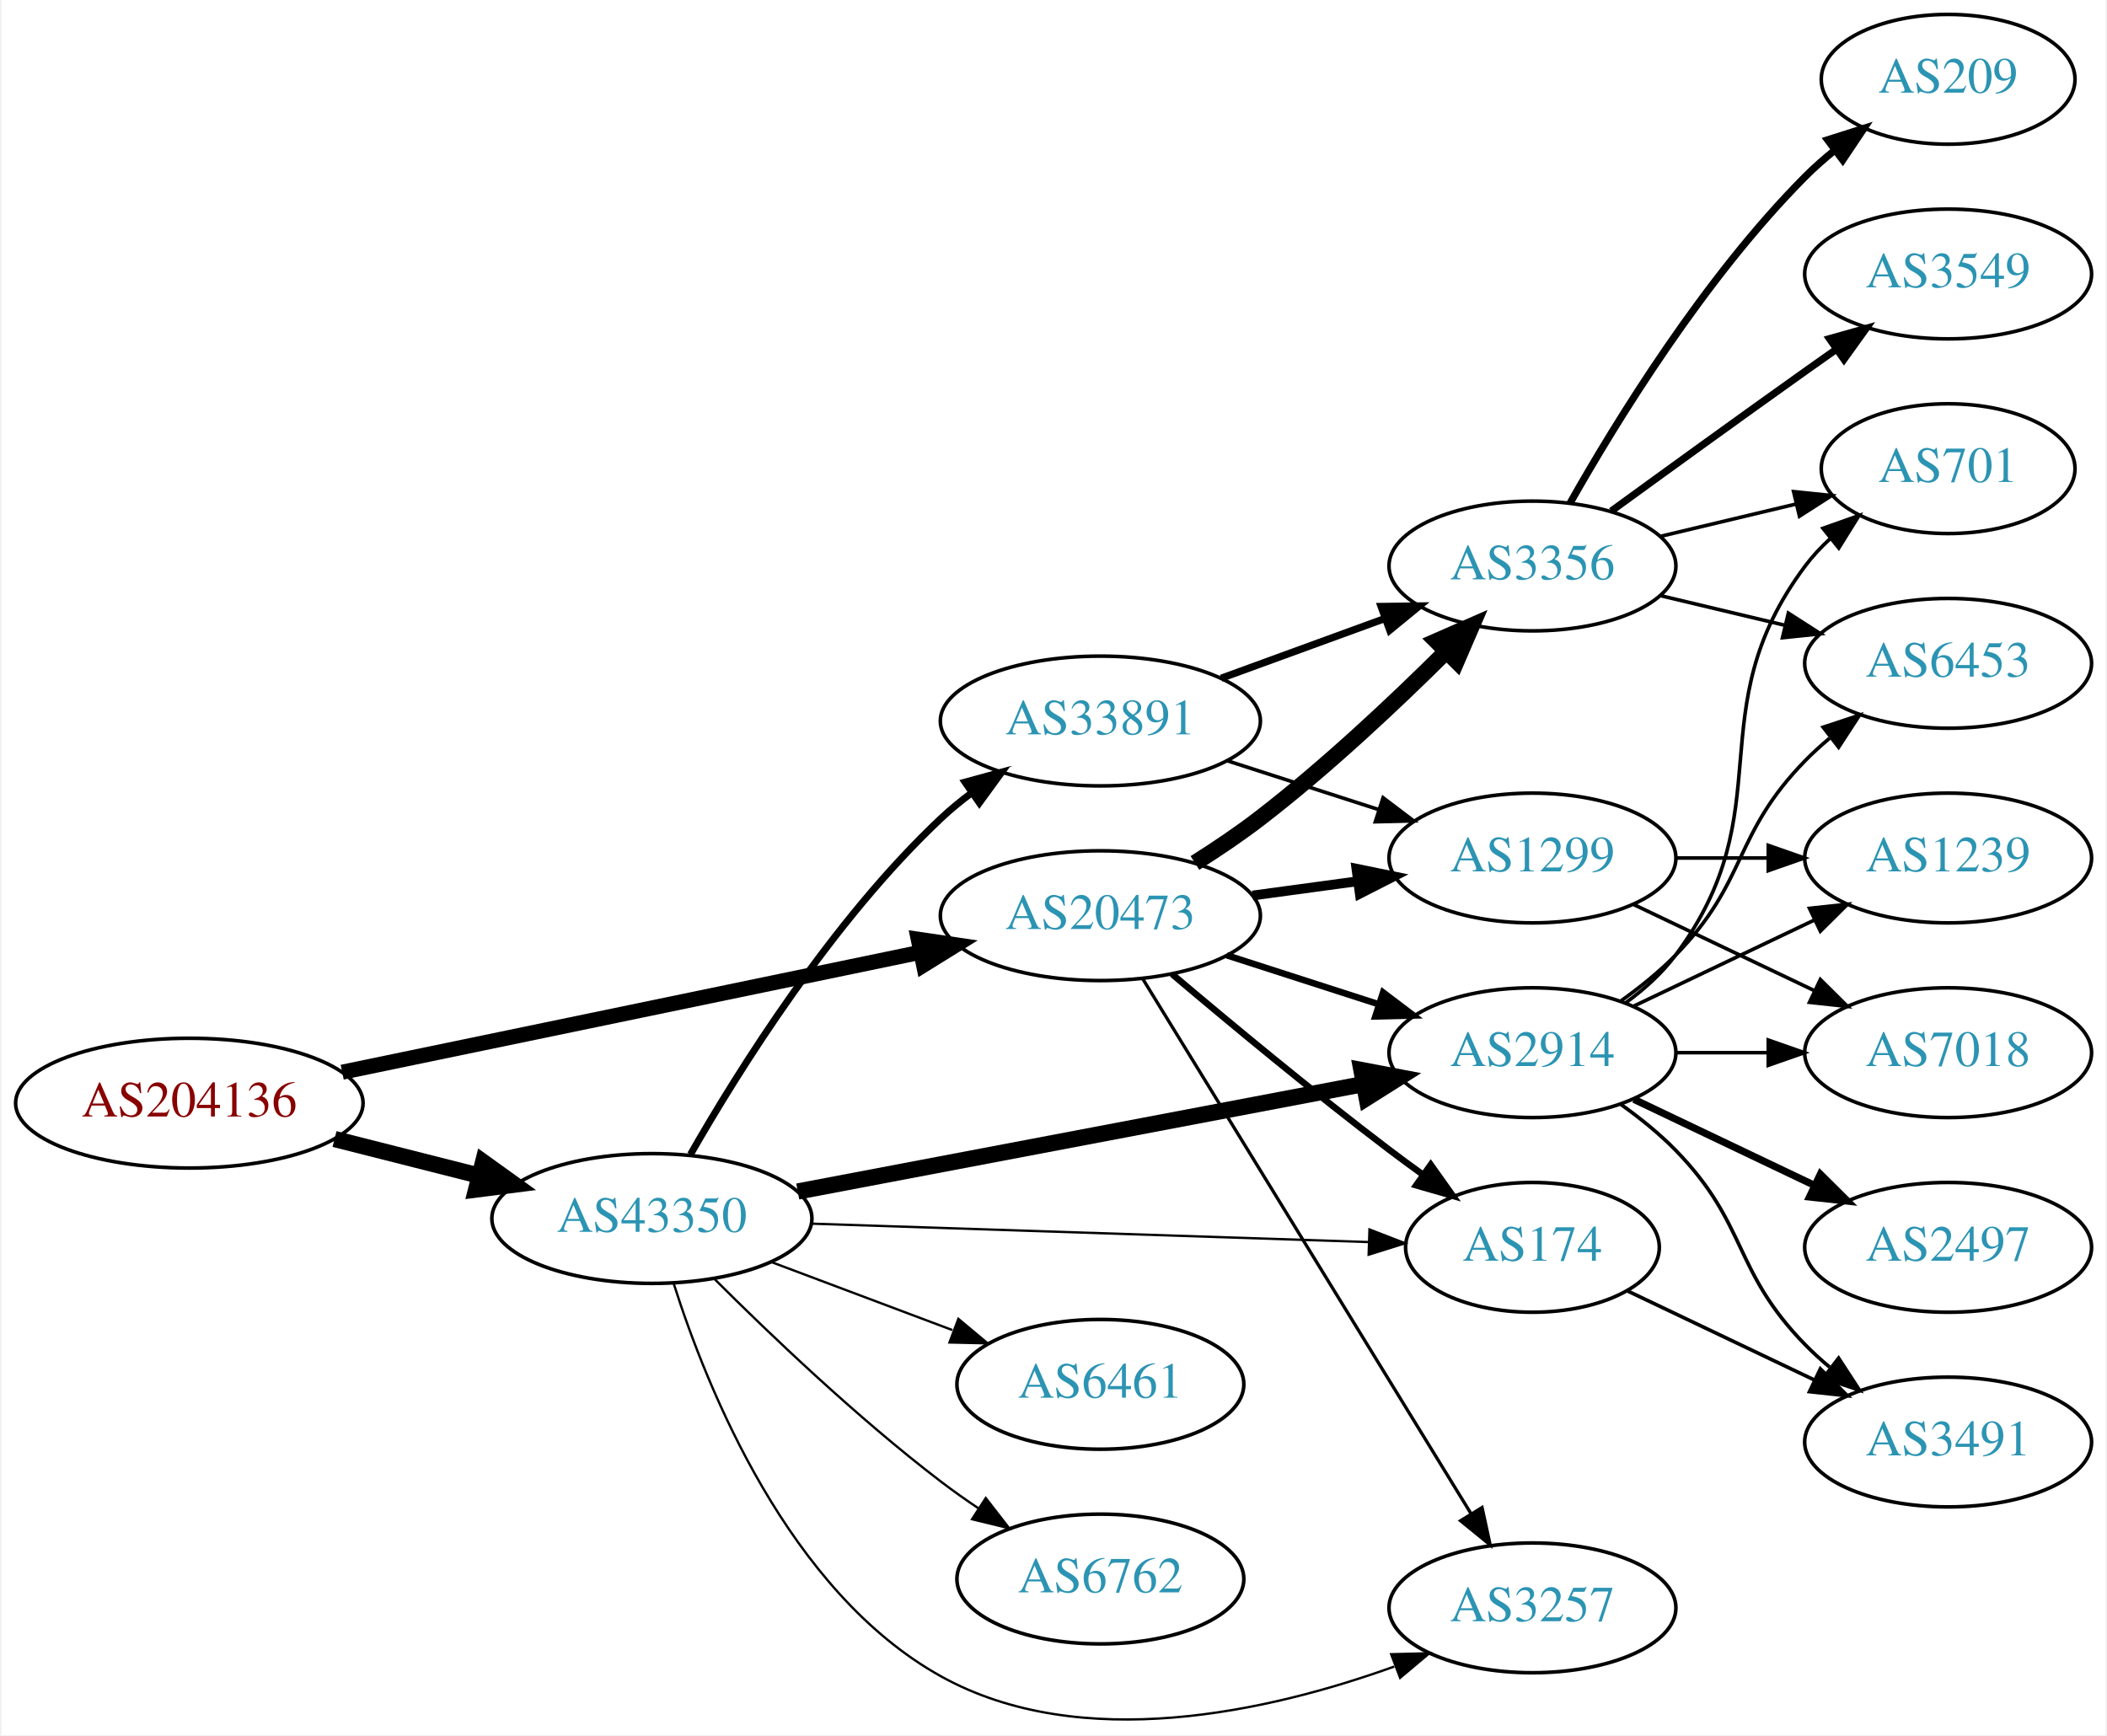
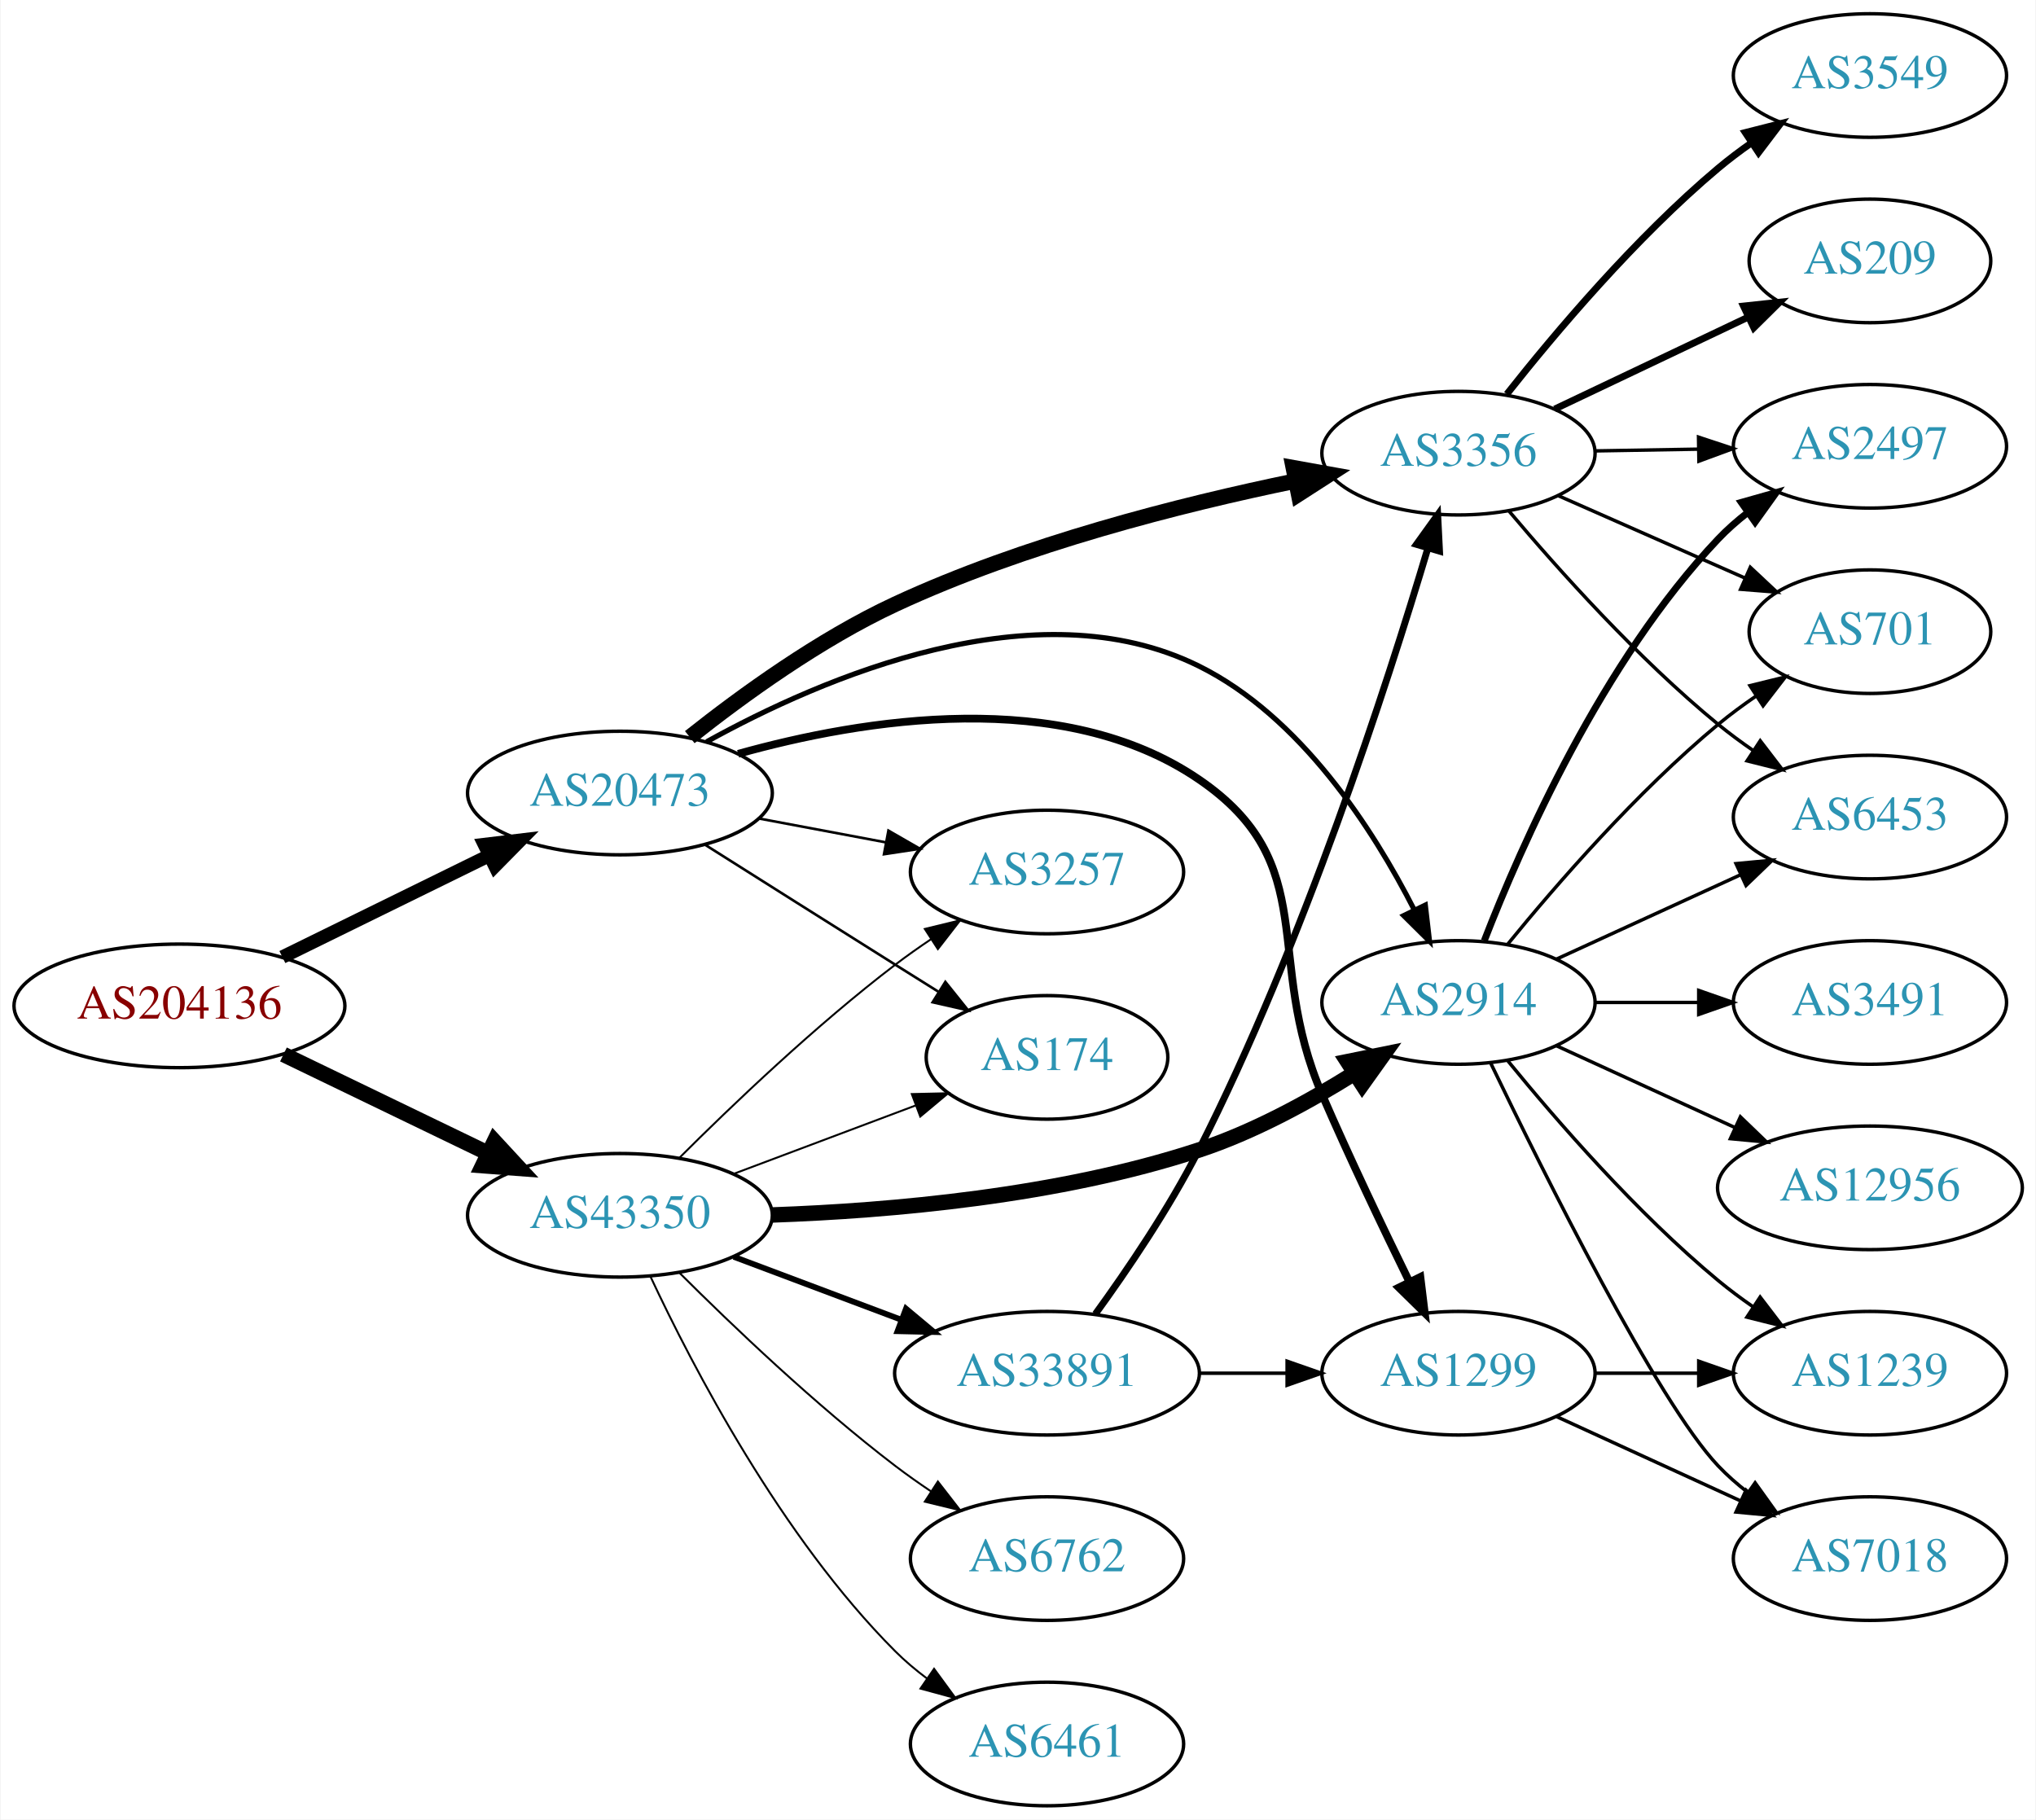
- <svg xmlns="http://www.w3.org/2000/svg" xmlns:xlink="http://www.w3.org/1999/xlink" width="584pt" height="481pt" viewBox="0.00 0.00 583.56 481.33">
-   <g id="graph0" class="graph" transform="scale(1 1) rotate(0) translate(4 477.33)">
-     <polygon fill="white" stroke="none" points="-4,4 -4,-477.33 579.562,-477.33 579.562,4 -4,4" />
+ <svg xmlns="http://www.w3.org/2000/svg" xmlns:xlink="http://www.w3.org/1999/xlink" width="593pt" height="530pt" viewBox="0.00 0.00 592.66 530.00">
+   <g id="graph0" class="graph" transform="scale(1 1) rotate(0) translate(4 526)">
+     <polygon fill="white" stroke="none" points="-4,4 -4,-526 588.661,-526 588.661,4 -4,4" />
    <g id="node1" class="node">
      <g id="a_node1">
        <a xlink:href="/asn/204136" xlink:title="AS204136 ~ SILENT-GHOST-AS [AT]">
-           <ellipse fill="#ffffff" stroke="black" cx="48.096" cy="-171.33" rx="48.192" ry="18" />
-           <text text-anchor="middle" x="48.096" y="-167.63" font-family="Times,serif" font-size="14.00" fill="#880000">AS204136</text>
+           <ellipse fill="#ffffff" stroke="black" cx="48.096" cy="-233" rx="48.192" ry="18" />
+           <text text-anchor="middle" x="48.096" y="-229.3" font-family="Times,serif" font-size="14.00" fill="#880000">AS204136</text>
        </a>
      </g>
    </g>
    <g id="node2" class="node">
      <g id="a_node2">
        <a xlink:href="/asn/20473" xlink:title="AS20473 ~ Choopa, LLC [US]">
-           <ellipse fill="#ffffff" stroke="black" cx="300.78" cy="-223.33" rx="44.393" ry="18" />
-           <text text-anchor="middle" x="300.78" y="-219.63" font-family="Times,serif" font-size="14.00" fill="#2c94b3">AS20473</text>
+           <ellipse fill="#ffffff" stroke="black" cx="176.388" cy="-295" rx="44.393" ry="18" />
+           <text text-anchor="middle" x="176.388" y="-291.3" font-family="Times,serif" font-size="14.00" fill="#2c94b3">AS20473</text>
        </a>
      </g>
    </g>
    <g id="edge1" class="edge">
-       <path fill="none" stroke="black" stroke-width="4.179" d="M90.491,-179.917C134.541,-189.054 204.192,-203.502 250.906,-213.192" />
-       <polygon fill="black" stroke="black" stroke-width="4.179" points="250.265,-216.793 260.8,-215.244 251.751,-209.633 250.265,-216.793" />
+       <path fill="none" stroke="black" stroke-width="3.9" d="M78.07,-247.224C95.968,-256.011 119.109,-267.371 138.334,-276.809" />
+       <polygon fill="black" stroke="black" stroke-width="3.9" points="136.898,-280.003 147.417,-281.268 139.983,-273.72 136.898,-280.003" />
    </g>
    <g id="node3" class="node">
      <g id="a_node3">
        <a xlink:href="/asn/43350" xlink:title="AS43350 ~ NForce Entertainment B.V. [NL]">
-           <ellipse fill="#ffffff" stroke="black" cx="176.388" cy="-139.33" rx="44.393" ry="18" />
-           <text text-anchor="middle" x="176.388" y="-135.63" font-family="Times,serif" font-size="14.00" fill="#2c94b3">AS43350</text>
+           <ellipse fill="#ffffff" stroke="black" cx="176.388" cy="-172" rx="44.393" ry="18" />
+           <text text-anchor="middle" x="176.388" y="-168.3" font-family="Times,serif" font-size="14.00" fill="#2c94b3">AS43350</text>
        </a>
      </g>
    </g>
    <g id="edge2" class="edge">
-       <path fill="none" stroke="black" stroke-width="4.5" d="M88.363,-161.38C101.057,-158.164 115.261,-154.565 128.453,-151.222" />
-       <polygon fill="black" stroke="black" stroke-width="4.5" points="129.575,-155 138.301,-148.727 127.64,-147.366 129.575,-155" />
+       <path fill="none" stroke="black" stroke-width="4.5" d="M78.387,-218.852C96.171,-210.262 119.042,-199.216 138.108,-190.006" />
+       <polygon fill="black" stroke="black" stroke-width="4.5" points="139.832,-193.547 147.124,-185.652 136.407,-186.455 139.832,-193.547" />
    </g>
    <g id="node4" class="node">
      <g id="a_node4">
        <a xlink:href="/asn/3356" xlink:title="AS3356 ~ Level 3 Parent, LLC [US]">
-           <ellipse fill="#ffffff" stroke="black" cx="420.622" cy="-320.33" rx="39.794" ry="18" />
-           <text text-anchor="middle" x="420.622" y="-316.63" font-family="Times,serif" font-size="14.00" fill="#2c94b3">AS3356</text>
+           <ellipse fill="#ffffff" stroke="black" cx="420.622" cy="-394" rx="39.794" ry="18" />
+           <text text-anchor="middle" x="420.622" y="-390.3" font-family="Times,serif" font-size="14.00" fill="#2c94b3">AS3356</text>
        </a>
      </g>
    </g>
    <g id="edge3" class="edge">
-       <path fill="none" stroke="black" stroke-width="4.5" d="M327.007,-237.949C333.048,-241.76 339.369,-246.015 344.976,-250.33 363.27,-264.41 382.224,-282.23 396.455,-296.367" />
-       <polygon fill="black" stroke="black" stroke-width="4.5" points="393.997,-299.48 403.841,-303.795 399.581,-293.927 393.997,-299.48" />
+       <path fill="none" stroke="black" stroke-width="4.5" d="M196.73,-311.281C212.09,-323.479 234.575,-339.765 256.584,-350 294.046,-367.422 339.669,-378.996 373.116,-385.882" />
+       <polygon fill="black" stroke="black" stroke-width="4.5" points="372.505,-389.775 383.082,-387.869 374.045,-382.052 372.505,-389.775" />
    </g>
    <g id="node5" class="node">
      <g id="a_node5">
-         <a xlink:href="/asn/2914" xlink:title="AS2914 ~ NTT America, Inc. [US]">
-           <ellipse fill="#ffffff" stroke="black" cx="420.622" cy="-185.33" rx="39.794" ry="18" />
-           <text text-anchor="middle" x="420.622" y="-181.63" font-family="Times,serif" font-size="14.00" fill="#2c94b3">AS2914</text>
+         <a xlink:href="/asn/174" xlink:title="AS174 ~ Cogent Communications [US]">
+           <ellipse fill="#ffffff" stroke="black" cx="300.78" cy="-218" rx="35.194" ry="18" />
+           <text text-anchor="middle" x="300.78" y="-214.3" font-family="Times,serif" font-size="14.00" fill="#2c94b3">AS174</text>
        </a>
      </g>
    </g>
    <g id="edge4" class="edge">
-       <path fill="none" stroke="black" stroke-width="1.8" d="M335.865,-212.339C348.992,-208.105 364.133,-203.223 377.901,-198.783" />
-       <polygon fill="black" stroke="black" stroke-width="1.8" points="379.192,-202.045 387.635,-195.644 377.044,-195.382 379.192,-202.045" />
+       <path fill="none" stroke="black" stroke-width="0.75" d="M201.283,-279.875C216.988,-269.943 237.996,-256.677 256.584,-245 260.674,-242.43 264.986,-239.728 269.238,-237.066" />
+       <polygon fill="black" stroke="black" stroke-width="0.75" points="271.17,-239.986 277.793,-231.716 267.458,-234.051 271.17,-239.986" />
    </g>
    <g id="node6" class="node">
      <g id="a_node6">
-         <a xlink:href="/asn/3257" xlink:title="AS3257 ~ GTT [DE]">
-           <ellipse fill="#ffffff" stroke="black" cx="420.622" cy="-31.33" rx="39.794" ry="18" />
-           <text text-anchor="middle" x="420.622" y="-27.63" font-family="Times,serif" font-size="14.00" fill="#2c94b3">AS3257</text>
+         <a xlink:href="/asn/2914" xlink:title="AS2914 ~ NTT America, Inc. [US]">
+           <ellipse fill="#ffffff" stroke="black" cx="420.622" cy="-234" rx="39.794" ry="18" />
+           <text text-anchor="middle" x="420.622" y="-230.3" font-family="Times,serif" font-size="14.00" fill="#2c94b3">AS2914</text>
        </a>
      </g>
    </g>
    <g id="edge5" class="edge">
-       <path fill="none" stroke="black" stroke-width="0.9" d="M312.445,-205.952C333.207,-172.125 379.153,-97.266 403.597,-57.439" />
-       <polygon fill="black" stroke="black" stroke-width="0.9" points="406.648,-59.16 408.896,-48.806 400.682,-55.498 406.648,-59.16" />
+       <path fill="none" stroke="black" stroke-width="1.5" d="M201.629,-309.926C235.344,-328.61 297.584,-355.476 344.976,-332 374.622,-317.315 395.695,-284.595 407.732,-260.998" />
+       <polygon fill="black" stroke="black" stroke-width="1.5" points="410.962,-262.358 412.191,-251.834 404.668,-259.295 410.962,-262.358" />
    </g>
    <g id="node7" class="node">
      <g id="a_node7">
-         <a xlink:href="/asn/1299" xlink:title="AS1299 ~ Telia Carrier [EU]">
-           <ellipse fill="#ffffff" stroke="black" cx="420.622" cy="-239.33" rx="39.794" ry="18" />
-           <text text-anchor="middle" x="420.622" y="-235.63" font-family="Times,serif" font-size="14.00" fill="#2c94b3">AS1299</text>
+         <a xlink:href="/asn/3257" xlink:title="AS3257 ~ GTT [DE]">
+           <ellipse fill="#ffffff" stroke="black" cx="300.78" cy="-272" rx="39.794" ry="18" />
+           <text text-anchor="middle" x="300.78" y="-268.3" font-family="Times,serif" font-size="14.00" fill="#2c94b3">AS3257</text>
        </a>
      </g>
    </g>
    <g id="edge6" class="edge">
-       <path fill="none" stroke="black" stroke-width="2.7" d="M342.995,-228.926C352.354,-230.196 362.369,-231.556 371.97,-232.86" />
-       <polygon fill="black" stroke="black" stroke-width="2.7" points="371.794,-236.368 382.174,-234.245 372.736,-229.432 371.794,-236.368" />
+       <path fill="none" stroke="black" stroke-width="0.75" d="M216.787,-287.596C228.579,-285.38 241.614,-282.931 253.791,-280.642" />
+       <polygon fill="black" stroke="black" stroke-width="0.75" points="254.59,-284.053 263.772,-278.767 253.297,-277.174 254.59,-284.053" />
    </g>
    <g id="node8" class="node">
      <g id="a_node8">
-         <a xlink:href="/asn/174" xlink:title="AS174 ~ Cogent Communications [US]">
-           <ellipse fill="#ffffff" stroke="black" cx="420.622" cy="-131.33" rx="35.194" ry="18" />
-           <text text-anchor="middle" x="420.622" y="-127.63" font-family="Times,serif" font-size="14.00" fill="#2c94b3">AS174</text>
+         <a xlink:href="/asn/1299" xlink:title="AS1299 ~ Telia Carrier [EU]">
+           <ellipse fill="#ffffff" stroke="black" cx="420.622" cy="-126" rx="39.794" ry="18" />
+           <text text-anchor="middle" x="420.622" y="-122.3" font-family="Times,serif" font-size="14.00" fill="#2c94b3">AS1299</text>
        </a>
      </g>
    </g>
    <g id="edge7" class="edge">
-       <path fill="none" stroke="black" stroke-width="1.8" d="M320.65,-207.146C336.491,-193.731 359.854,-174.338 380.976,-158.33 383.956,-156.071 387.103,-153.759 390.263,-151.484" />
-       <polygon fill="black" stroke="black" stroke-width="1.8" points="392.415,-154.248 398.551,-145.611 388.368,-148.537 392.415,-154.248" />
-     </g>
-     <g id="edge21" class="edge">
-       <path fill="none" stroke="black" stroke-width="4.5" d="M216.846,-146.823C259.845,-154.988 328.548,-168.035 373.876,-176.643" />
-       <polygon fill="black" stroke="black" stroke-width="4.5" points="373.179,-180.518 383.738,-178.515 374.648,-172.781 373.179,-180.518" />
-     </g>
-     <g id="edge26" class="edge">
-       <path fill="none" stroke="black" stroke-width="0.643" d="M182.434,-121.296C191.665,-92.197 214.323,-35.781 256.584,-12.33 295.478,9.253 347.556,-2.547 382.28,-15.045" />
-       <polygon fill="black" stroke="black" stroke-width="0.643" points="381.435,-18.468 392.027,-18.735 383.914,-11.921 381.435,-18.468" />
-     </g>
-     <g id="edge23" class="edge">
-       <path fill="none" stroke="black" stroke-width="0.643" d="M220.694,-137.9C264.285,-136.46 331.195,-134.25 375.184,-132.797" />
-       <polygon fill="black" stroke="black" stroke-width="0.643" points="375.419,-136.292 385.298,-132.463 375.187,-129.295 375.419,-136.292" />
-     </g>
-     <g id="node17" class="node">
-       <g id="a_node17">
-         <a xlink:href="/asn/6461" xlink:title="AS6461 ~ Zayo Bandwidth [US]">
-           <ellipse fill="#ffffff" stroke="black" cx="300.78" cy="-93.33" rx="39.794" ry="18" />
-           <text text-anchor="middle" x="300.78" y="-89.63" font-family="Times,serif" font-size="14.00" fill="#2c94b3">AS6461</text>
-         </a>
-       </g>
+       <path fill="none" stroke="black" stroke-width="2.25" d="M210.826,-306.419C247.158,-316.584 305.313,-326.071 344.976,-299 381.242,-274.247 363.511,-247.285 380.976,-207 388.931,-188.65 398.625,-168.338 406.313,-152.644" />
+       <polygon fill="black" stroke="black" stroke-width="2.25" points="409.525,-154.045 410.808,-143.529 403.247,-150.95 409.525,-154.045" />
+     </g>
+     <g id="edge24" class="edge">
+       <path fill="none" stroke="black" stroke-width="0.562" d="M209.545,-184.086C225.767,-190.183 245.534,-197.612 262.427,-203.961" />
+       <polygon fill="black" stroke="black" stroke-width="0.562" points="261.401,-207.315 271.993,-207.556 263.863,-200.762 261.401,-207.315" />
    </g>
    <g id="edge22" class="edge">
-       <path fill="none" stroke="black" stroke-width="0.643" d="M209.545,-127.244C224.912,-121.468 243.459,-114.497 259.731,-108.382" />
-       <polygon fill="black" stroke="black" stroke-width="0.643" points="261.391,-111.497 269.521,-104.702 258.928,-104.944 261.391,-111.497" />
+       <path fill="none" stroke="black" stroke-width="4.5" d="M220.775,-172.098C255.232,-173.312 304.226,-177.597 344.976,-191 360.79,-196.201 376.965,-205.009 390.197,-213.304" />
+       <polygon fill="black" stroke="black" stroke-width="4.5" points="388.314,-216.776 398.846,-218.914 392.599,-210.169 388.314,-216.776" />
+     </g>
+     <g id="edge25" class="edge">
+       <path fill="none" stroke="black" stroke-width="0.562" d="M193.583,-188.615C209.056,-204.07 233.391,-227.307 256.584,-245 259.906,-247.534 263.473,-250.053 267.082,-252.475" />
+       <polygon fill="black" stroke="black" stroke-width="0.562" points="265.186,-255.417 275.483,-257.915 268.991,-249.542 265.186,-255.417" />
    </g>
    <g id="node18" class="node">
      <g id="a_node18">
        <a xlink:href="/asn/33891" xlink:title="AS33891 ~ CORE-BACKBONE GMBH GLOBAL NETWORK [DE]">
-           <ellipse fill="#ffffff" stroke="black" cx="300.78" cy="-277.33" rx="44.393" ry="18" />
-           <text text-anchor="middle" x="300.78" y="-273.63" font-family="Times,serif" font-size="14.00" fill="#2c94b3">AS33891</text>
-         </a>
-       </g>
-     </g>
-     <g id="edge24" class="edge">
-       <path fill="none" stroke="black" stroke-width="1.929" d="M187.093,-157.11C200.48,-180.497 226.409,-221.944 256.584,-250.33 259.174,-252.767 262.017,-255.105 264.969,-257.314" />
-       <polygon fill="black" stroke="black" stroke-width="1.929" points="263.24,-260.374 273.457,-263.177 267.219,-254.614 263.24,-260.374" />
+           <ellipse fill="#ffffff" stroke="black" cx="300.78" cy="-126" rx="44.393" ry="18" />
+           <text text-anchor="middle" x="300.78" y="-122.3" font-family="Times,serif" font-size="14.00" fill="#2c94b3">AS33891</text>
+         </a>
+       </g>
+     </g>
+     <g id="edge23" class="edge">
+       <path fill="none" stroke="black" stroke-width="1.688" d="M209.545,-159.914C224.442,-154.315 242.329,-147.592 258.234,-141.614" />
+       <polygon fill="black" stroke="black" stroke-width="1.688" points="259.708,-144.8 267.837,-138.005 257.245,-138.247 259.708,-144.8" />
    </g>
    <g id="node19" class="node">
      <g id="a_node19">
        <a xlink:href="/asn/6762" xlink:title="AS6762 ~ TELECOM ITALIA SPARKLE S.p.A. [IT]">
-           <ellipse fill="#ffffff" stroke="black" cx="300.78" cy="-39.33" rx="39.794" ry="18" />
-           <text text-anchor="middle" x="300.78" y="-35.63" font-family="Times,serif" font-size="14.00" fill="#2c94b3">AS6762</text>
-         </a>
-       </g>
-     </g>
-     <g id="edge25" class="edge">
-       <path fill="none" stroke="black" stroke-width="0.643" d="M193.583,-122.714C209.056,-107.26 233.391,-84.022 256.584,-66.33 259.906,-63.795 263.473,-61.277 267.082,-58.854" />
-       <polygon fill="black" stroke="black" stroke-width="0.643" points="268.991,-61.788 275.483,-53.415 265.186,-55.912 268.991,-61.788" />
+           <ellipse fill="#ffffff" stroke="black" cx="300.78" cy="-72" rx="39.794" ry="18" />
+           <text text-anchor="middle" x="300.78" y="-68.3" font-family="Times,serif" font-size="14.00" fill="#2c94b3">AS6762</text>
+         </a>
+       </g>
+     </g>
+     <g id="edge26" class="edge">
+       <path fill="none" stroke="black" stroke-width="0.562" d="M193.583,-155.385C209.056,-139.93 233.391,-116.693 256.584,-99 259.906,-96.466 263.473,-93.947 267.082,-91.525" />
+       <polygon fill="black" stroke="black" stroke-width="0.562" points="268.991,-94.458 275.483,-86.085 265.186,-88.583 268.991,-94.458" />
+     </g>
+     <g id="node20" class="node">
+       <g id="a_node20">
+         <a xlink:href="/asn/6461" xlink:title="AS6461 ~ Zayo Bandwidth [US]">
+           <ellipse fill="#ffffff" stroke="black" cx="300.78" cy="-18" rx="39.794" ry="18" />
+           <text text-anchor="middle" x="300.78" y="-14.3" font-family="Times,serif" font-size="14.00" fill="#2c94b3">AS6461</text>
+         </a>
+       </g>
+     </g>
+     <g id="edge27" class="edge">
+       <path fill="none" stroke="black" stroke-width="0.562" d="M185.238,-154.253C197.518,-127.983 223.345,-78.274 256.584,-45 259.386,-42.194 262.533,-39.543 265.816,-37.078" />
+       <polygon fill="black" stroke="black" stroke-width="0.562" points="267.886,-39.903 274.143,-31.354 263.92,-34.135 267.886,-39.903" />
    </g>
    <g id="node9" class="node">
      <g id="a_node9">
-         <a xlink:href="/asn/6453" xlink:title="AS6453 ~ TATA COMMUNICATIONS (AMERICA) INC [US]">
-           <ellipse fill="#ffffff" stroke="black" cx="535.915" cy="-293.33" rx="39.794" ry="18" />
-           <text text-anchor="middle" x="535.915" y="-289.63" font-family="Times,serif" font-size="14.00" fill="#2c94b3">AS6453</text>
+         <a xlink:href="/asn/701" xlink:title="AS701 ~ UUNET [US]">
+           <ellipse fill="#ffffff" stroke="black" cx="540.465" cy="-342" rx="35.194" ry="18" />
+           <text text-anchor="middle" x="540.465" y="-338.3" font-family="Times,serif" font-size="14.00" fill="#2c94b3">AS701</text>
        </a>
      </g>
    </g>
    <g id="edge8" class="edge">
-       <path fill="none" stroke="black" d="M456.229,-312.082C467.101,-309.491 479.255,-306.595 490.698,-303.868" />
-       <polygon fill="black" stroke="black" points="491.604,-307.25 500.52,-301.527 489.981,-300.441 491.604,-307.25" />
+       <path fill="none" stroke="black" d="M449.549,-381.677C465.859,-374.48 486.597,-365.329 504.046,-357.629" />
+       <polygon fill="black" stroke="black" points="505.617,-360.762 513.353,-353.522 502.791,-354.357 505.617,-360.762" />
    </g>
    <g id="node10" class="node">
      <g id="a_node10">
-         <a xlink:href="/asn/209" xlink:title="AS209 ~ CenturyLink Communications, LLC [US]">
-           <ellipse fill="#ffffff" stroke="black" cx="535.915" cy="-455.33" rx="35.194" ry="18" />
-           <text text-anchor="middle" x="535.915" y="-451.63" font-family="Times,serif" font-size="14.00" fill="#2c94b3">AS209</text>
+         <a xlink:href="/asn/3549" xlink:title="AS3549 ~ Level 3 Parent, LLC [US]">
+           <ellipse fill="#ffffff" stroke="black" cx="540.465" cy="-504" rx="39.794" ry="18" />
+           <text text-anchor="middle" x="540.465" y="-500.3" font-family="Times,serif" font-size="14.00" fill="#2c94b3">AS3549</text>
        </a>
      </g>
    </g>
    <g id="edge9" class="edge">
-       <path fill="none" stroke="black" stroke-width="2" d="M431.082,-337.82C443.864,-360.426 468.296,-400.216 496.269,-428.33 498.769,-430.843 501.53,-433.278 504.391,-435.591" />
-       <polygon fill="black" stroke="black" stroke-width="2" points="502.489,-438.539 512.588,-441.743 506.691,-432.941 502.489,-438.539" />
+       <path fill="none" stroke="black" stroke-width="2" d="M434.699,-411.188C448.72,-428.936 472.225,-456.811 496.269,-477 499.306,-479.55 502.604,-482.036 505.98,-484.4" />
+       <polygon fill="black" stroke="black" stroke-width="2" points="504.154,-487.389 514.422,-489.999 508.023,-481.555 504.154,-487.389" />
    </g>
    <g id="node11" class="node">
      <g id="a_node11">
-         <a xlink:href="/asn/3549" xlink:title="AS3549 ~ Level 3 Parent, LLC [US]">
-           <ellipse fill="#ffffff" stroke="black" cx="535.915" cy="-401.33" rx="39.794" ry="18" />
-           <text text-anchor="middle" x="535.915" y="-397.63" font-family="Times,serif" font-size="14.00" fill="#2c94b3">AS3549</text>
+         <a xlink:href="/asn/6453" xlink:title="AS6453 ~ TATA COMMUNICATIONS (AMERICA) INC [US]">
+           <ellipse fill="#ffffff" stroke="black" cx="540.465" cy="-288" rx="39.794" ry="18" />
+           <text text-anchor="middle" x="540.465" y="-284.3" font-family="Times,serif" font-size="14.00" fill="#2c94b3">AS6453</text>
        </a>
      </g>
    </g>
    <g id="edge10" class="edge">
-       <path fill="none" stroke="black" stroke-width="2" d="M442.471,-335.552C457.404,-346.421 478.018,-361.354 496.269,-374.33 499.089,-376.335 502.032,-378.414 504.98,-380.489" />
-       <polygon fill="black" stroke="black" stroke-width="2" points="503.008,-383.38 513.205,-386.255 507.026,-377.649 503.008,-383.38" />
+       <path fill="none" stroke="black" d="M435.387,-377.074C449.591,-360.206 472.911,-334.129 496.269,-315 499.502,-312.352 503.013,-309.762 506.589,-307.299" />
+       <polygon fill="black" stroke="black" points="508.511,-310.224 514.952,-301.813 504.671,-304.371 508.511,-310.224" />
    </g>
    <g id="node12" class="node">
      <g id="a_node12">
-         <a xlink:href="/asn/701" xlink:title="AS701 ~ UUNET [US]">
-           <ellipse fill="#ffffff" stroke="black" cx="535.915" cy="-347.33" rx="35.194" ry="18" />
-           <text text-anchor="middle" x="535.915" y="-343.63" font-family="Times,serif" font-size="14.00" fill="#2c94b3">AS701</text>
+         <a xlink:href="/asn/209" xlink:title="AS209 ~ CenturyLink Communications, LLC [US]">
+           <ellipse fill="#ffffff" stroke="black" cx="540.465" cy="-450" rx="35.194" ry="18" />
+           <text text-anchor="middle" x="540.465" y="-446.3" font-family="Times,serif" font-size="14.00" fill="#2c94b3">AS209</text>
        </a>
      </g>
    </g>
    <g id="edge11" class="edge">
-       <path fill="none" stroke="black" d="M456.229,-328.577C468.024,-331.388 481.329,-334.559 493.596,-337.483" />
-       <polygon fill="black" stroke="black" points="493.062,-340.953 503.601,-339.867 494.685,-334.144 493.062,-340.953" />
-     </g>
-     <g id="edge16" class="edge">
-       <path fill="none" stroke="black" d="M445.216,-199.719C450.472,-203.478 455.804,-207.767 460.269,-212.33 480.441,-232.947 476.096,-245.712 496.269,-266.33 498.362,-268.469 500.645,-270.548 503.022,-272.54" />
-       <polygon fill="black" stroke="black" points="501.265,-275.605 511.321,-278.94 505.54,-270.062 501.265,-275.605" />
-     </g>
-     <g id="edge20" class="edge">
-       <path fill="none" stroke="black" d="M446.553,-199.211C451.629,-202.941 456.547,-207.346 460.269,-212.33 490.54,-252.872 465.997,-279.788 496.269,-320.33 498.276,-323.019 500.632,-325.539 503.173,-327.875" />
-       <polygon fill="black" stroke="black" points="501.202,-330.781 511.189,-334.319 505.588,-325.326 501.202,-330.781" />
+       <path fill="none" stroke="black" stroke-width="2" d="M448.658,-406.848C465.285,-414.749 486.759,-424.954 504.65,-433.456" />
+       <polygon fill="black" stroke="black" stroke-width="2" points="503.633,-436.848 514.168,-437.979 506.638,-430.525 503.633,-436.848" />
    </g>
    <g id="node13" class="node">
      <g id="a_node13">
-         <a xlink:href="/asn/7018" xlink:title="AS7018 ~ AT&amp;T Services, Inc. [US]">
-           <ellipse fill="#ffffff" stroke="black" cx="535.915" cy="-185.33" rx="39.794" ry="18" />
-           <text text-anchor="middle" x="535.915" y="-181.63" font-family="Times,serif" font-size="14.00" fill="#2c94b3">AS7018</text>
-         </a>
-       </g>
-     </g>
-     <g id="edge17" class="edge">
-       <path fill="none" stroke="black" d="M460.294,-185.33C468.497,-185.33 477.261,-185.33 485.794,-185.33" />
-       <polygon fill="black" stroke="black" points="486.033,-188.83 496.033,-185.33 486.033,-181.83 486.033,-188.83" />
+         <a xlink:href="/asn/2497" xlink:title="AS2497 ~ Internet Initiative Japan Inc. [JP]">
+           <ellipse fill="#ffffff" stroke="black" cx="540.465" cy="-396" rx="39.794" ry="18" />
+           <text text-anchor="middle" x="540.465" y="-392.3" font-family="Times,serif" font-size="14.00" fill="#2c94b3">AS2497</text>
+         </a>
+       </g>
+     </g>
+     <g id="edge12" class="edge">
+       <path fill="none" stroke="black" d="M460.535,-394.66C470.088,-394.823 480.438,-394.998 490.401,-395.167" />
+       <polygon fill="black" stroke="black" points="490.535,-398.67 500.593,-395.34 490.654,-391.671 490.535,-398.67" />
+     </g>
+     <g id="edge16" class="edge">
+       <path fill="none" stroke="black" d="M435.041,-251.065C449.156,-268.375 472.571,-295.345 496.269,-315 499.732,-317.872 503.524,-320.669 507.379,-323.308" />
+       <polygon fill="black" stroke="black" points="505.521,-326.275 515.812,-328.797 509.34,-320.408 505.521,-326.275" />
+     </g>
+     <g id="edge14" class="edge">
+       <path fill="none" stroke="black" d="M449.251,-246.661C465.208,-253.973 485.479,-263.261 502.761,-271.181" />
+       <polygon fill="black" stroke="black" points="501.46,-274.435 512.009,-275.419 504.376,-268.071 501.46,-274.435" />
+     </g>
+     <g id="edge13" class="edge">
+       <path fill="none" stroke="black" stroke-width="2" d="M428.145,-251.994C438.896,-279.728 462.553,-333.429 496.269,-369 498.854,-371.728 501.772,-374.294 504.84,-376.677" />
+       <polygon fill="black" stroke="black" stroke-width="2" points="502.994,-379.658 513.189,-382.543 507.019,-373.93 502.994,-379.658" />
    </g>
    <g id="node14" class="node">
      <g id="a_node14">
        <a xlink:href="/asn/1239" xlink:title="AS1239 ~ Sprint [US]">
-           <ellipse fill="#ffffff" stroke="black" cx="535.915" cy="-239.33" rx="39.794" ry="18" />
-           <text text-anchor="middle" x="535.915" y="-235.63" font-family="Times,serif" font-size="14.00" fill="#2c94b3">AS1239</text>
-         </a>
-       </g>
-     </g>
-     <g id="edge18" class="edge">
-       <path fill="none" stroke="black" d="M448.759,-198.264C463.753,-205.411 482.574,-214.382 498.797,-222.114" />
-       <polygon fill="black" stroke="black" points="497.467,-225.358 508,-226.501 500.479,-219.039 497.467,-225.358" />
+           <ellipse fill="#ffffff" stroke="black" cx="540.465" cy="-126" rx="39.794" ry="18" />
+           <text text-anchor="middle" x="540.465" y="-122.3" font-family="Times,serif" font-size="14.00" fill="#2c94b3">AS1239</text>
+         </a>
+       </g>
+     </g>
+     <g id="edge15" class="edge">
+       <path fill="none" stroke="black" d="M435.041,-216.935C449.156,-199.625 472.571,-172.655 496.269,-153 499.485,-150.332 502.986,-147.73 506.556,-145.259" />
+       <polygon fill="black" stroke="black" points="508.48,-148.183 514.912,-139.764 504.634,-142.334 508.48,-148.183" />
    </g>
    <g id="node15" class="node">
      <g id="a_node15">
        <a xlink:href="/asn/3491" xlink:title="AS3491 ~ PCCW Global, Inc. [US]">
-           <ellipse fill="#ffffff" stroke="black" cx="535.915" cy="-77.33" rx="39.794" ry="18" />
-           <text text-anchor="middle" x="535.915" y="-73.63" font-family="Times,serif" font-size="14.00" fill="#2c94b3">AS3491</text>
-         </a>
-       </g>
-     </g>
-     <g id="edge19" class="edge">
-       <path fill="none" stroke="black" d="M445.216,-170.94C450.472,-167.182 455.804,-162.893 460.269,-158.33 480.441,-137.712 476.096,-124.947 496.269,-104.33 498.362,-102.191 500.645,-100.112 503.022,-98.12" />
-       <polygon fill="black" stroke="black" points="505.54,-100.598 511.321,-91.719 501.265,-95.055 505.54,-100.598" />
+           <ellipse fill="#ffffff" stroke="black" cx="540.465" cy="-234" rx="39.794" ry="18" />
+           <text text-anchor="middle" x="540.465" y="-230.3" font-family="Times,serif" font-size="14.00" fill="#2c94b3">AS3491</text>
+         </a>
+       </g>
+     </g>
+     <g id="edge17" class="edge">
+       <path fill="none" stroke="black" d="M460.535,-234C470.088,-234 480.438,-234 490.401,-234" />
+       <polygon fill="black" stroke="black" points="490.593,-237.5 500.593,-234 490.593,-230.5 490.593,-237.5" />
    </g>
    <g id="node16" class="node">
      <g id="a_node16">
-         <a xlink:href="/asn/2497" xlink:title="AS2497 ~ Internet Initiative Japan Inc. [JP]">
-           <ellipse fill="#ffffff" stroke="black" cx="535.915" cy="-131.33" rx="39.794" ry="18" />
-           <text text-anchor="middle" x="535.915" y="-127.63" font-family="Times,serif" font-size="14.00" fill="#2c94b3">AS2497</text>
-         </a>
-       </g>
-     </g>
-     <g id="edge15" class="edge">
-       <path fill="none" stroke="black" stroke-width="2" d="M448.759,-172.395C463.753,-165.249 482.574,-156.278 498.797,-148.545" />
-       <polygon fill="black" stroke="black" stroke-width="2" points="500.479,-151.621 508,-144.159 497.467,-145.302 500.479,-151.621" />
-     </g>
-     <g id="edge12" class="edge">
-       <path fill="none" stroke="black" d="M448.759,-226.395C463.753,-219.249 482.574,-210.278 498.797,-202.545" />
-       <polygon fill="black" stroke="black" points="500.479,-205.621 508,-198.159 497.467,-199.302 500.479,-205.621" />
-     </g>
-     <g id="edge13" class="edge">
-       <path fill="none" stroke="black" d="M460.294,-239.33C468.497,-239.33 477.261,-239.33 485.794,-239.33" />
-       <polygon fill="black" stroke="black" points="486.033,-242.83 496.033,-239.33 486.033,-235.83 486.033,-242.83" />
-     </g>
-     <g id="edge14" class="edge">
-       <path fill="none" stroke="black" d="M447.047,-119.211C462.35,-111.917 482.074,-102.516 498.955,-94.47" />
-       <polygon fill="black" stroke="black" points="500.475,-97.623 507.996,-90.161 497.463,-91.304 500.475,-97.623" />
-     </g>
-     <g id="edge27" class="edge">
-       <path fill="none" stroke="black" stroke-width="2" d="M334.293,-289.194C348.376,-294.332 364.996,-300.397 379.81,-305.803" />
-       <polygon fill="black" stroke="black" stroke-width="2" points="378.645,-309.103 389.239,-309.243 381.045,-302.527 378.645,-309.103" />
+         <a xlink:href="/asn/12956" xlink:title="AS12956 ~ TELXIUS [ES]">
+           <ellipse fill="#ffffff" stroke="black" cx="540.465" cy="-180" rx="44.393" ry="18" />
+           <text text-anchor="middle" x="540.465" y="-176.3" font-family="Times,serif" font-size="14.00" fill="#2c94b3">AS12956</text>
+         </a>
+       </g>
+     </g>
+     <g id="edge18" class="edge">
+       <path fill="none" stroke="black" d="M449.251,-221.339C464.749,-214.238 484.316,-205.272 501.262,-197.506" />
+       <polygon fill="black" stroke="black" points="502.732,-200.683 510.365,-193.335 499.816,-194.319 502.732,-200.683" />
+     </g>
+     <g id="node17" class="node">
+       <g id="a_node17">
+         <a xlink:href="/asn/7018" xlink:title="AS7018 ~ AT&amp;T Services, Inc. [US]">
+           <ellipse fill="#ffffff" stroke="black" cx="540.465" cy="-72" rx="39.794" ry="18" />
+           <text text-anchor="middle" x="540.465" y="-68.3" font-family="Times,serif" font-size="14.00" fill="#2c94b3">AS7018</text>
+         </a>
+       </g>
+     </g>
+     <g id="edge19" class="edge">
+       <path fill="none" stroke="black" d="M429.969,-216.405C445.437,-184.268 478.582,-117.66 496.269,-99 498.854,-96.272 501.772,-93.706 504.84,-91.323" />
+       <polygon fill="black" stroke="black" points="507.019,-94.07 513.189,-85.457 502.994,-88.342 507.019,-94.07" />
+     </g>
+     <g id="edge20" class="edge">
+       <path fill="none" stroke="black" d="M460.535,-126C470.088,-126 480.438,-126 490.401,-126" />
+       <polygon fill="black" stroke="black" points="490.593,-129.5 500.593,-126 490.593,-122.5 490.593,-129.5" />
+     </g>
+     <g id="edge21" class="edge">
+       <path fill="none" stroke="black" d="M449.251,-113.339C465.208,-106.027 485.479,-96.739 502.761,-88.819" />
+       <polygon fill="black" stroke="black" points="504.376,-91.929 512.009,-84.581 501.46,-85.565 504.376,-91.929" />
    </g>
    <g id="edge28" class="edge">
-       <path fill="none" stroke="black" d="M335.865,-266.339C348.992,-262.105 364.133,-257.223 377.901,-252.783" />
-       <polygon fill="black" stroke="black" points="379.192,-256.045 387.635,-249.644 377.044,-249.382 379.192,-256.045" />
+       <path fill="none" stroke="black" stroke-width="2" d="M314.866,-143.251C324.107,-155.974 336.333,-173.962 344.976,-191 375.384,-250.945 399.764,-326.311 411.679,-366.224" />
+       <polygon fill="black" stroke="black" stroke-width="2" points="408.387,-367.435 414.57,-376.038 415.102,-365.457 408.387,-367.435" />
+     </g>
+     <g id="edge29" class="edge">
+       <path fill="none" stroke="black" d="M344.991,-126C353.303,-126 362.066,-126 370.548,-126" />
+       <polygon fill="black" stroke="black" points="370.707,-129.5 380.707,-126 370.707,-122.5 370.707,-129.5" />
    </g>
  </g>
</svg>
